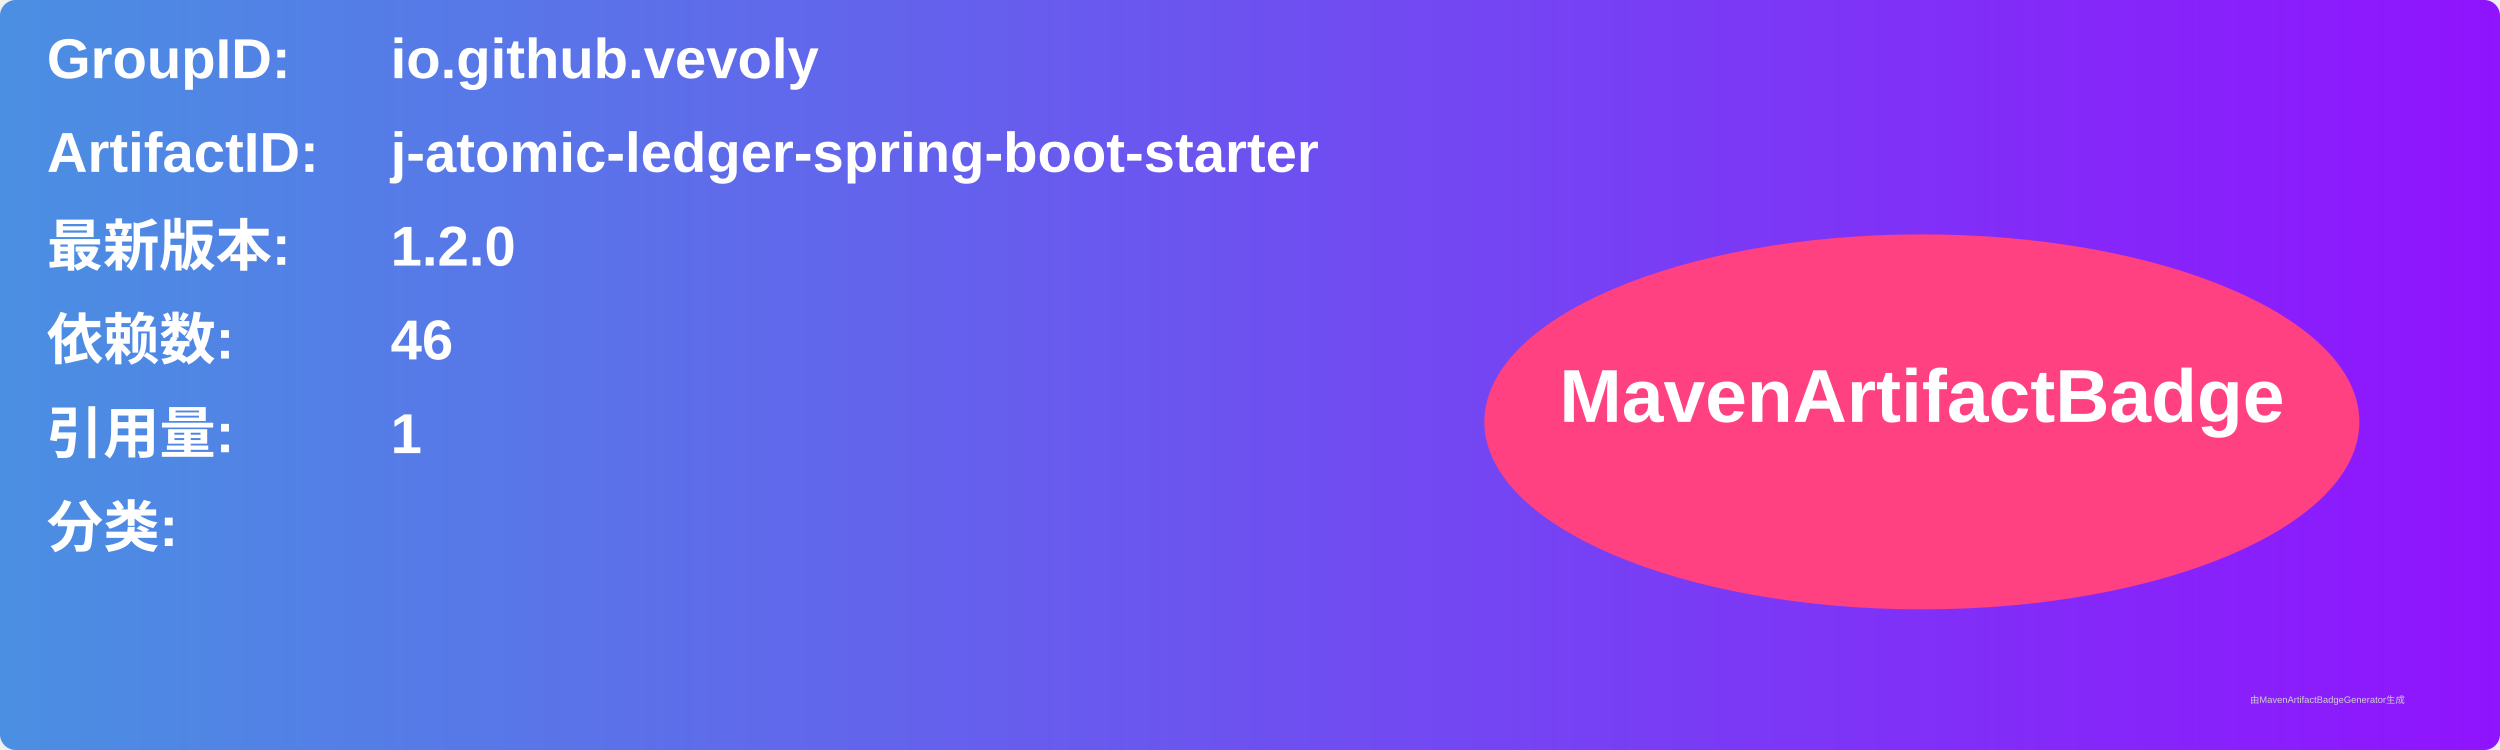
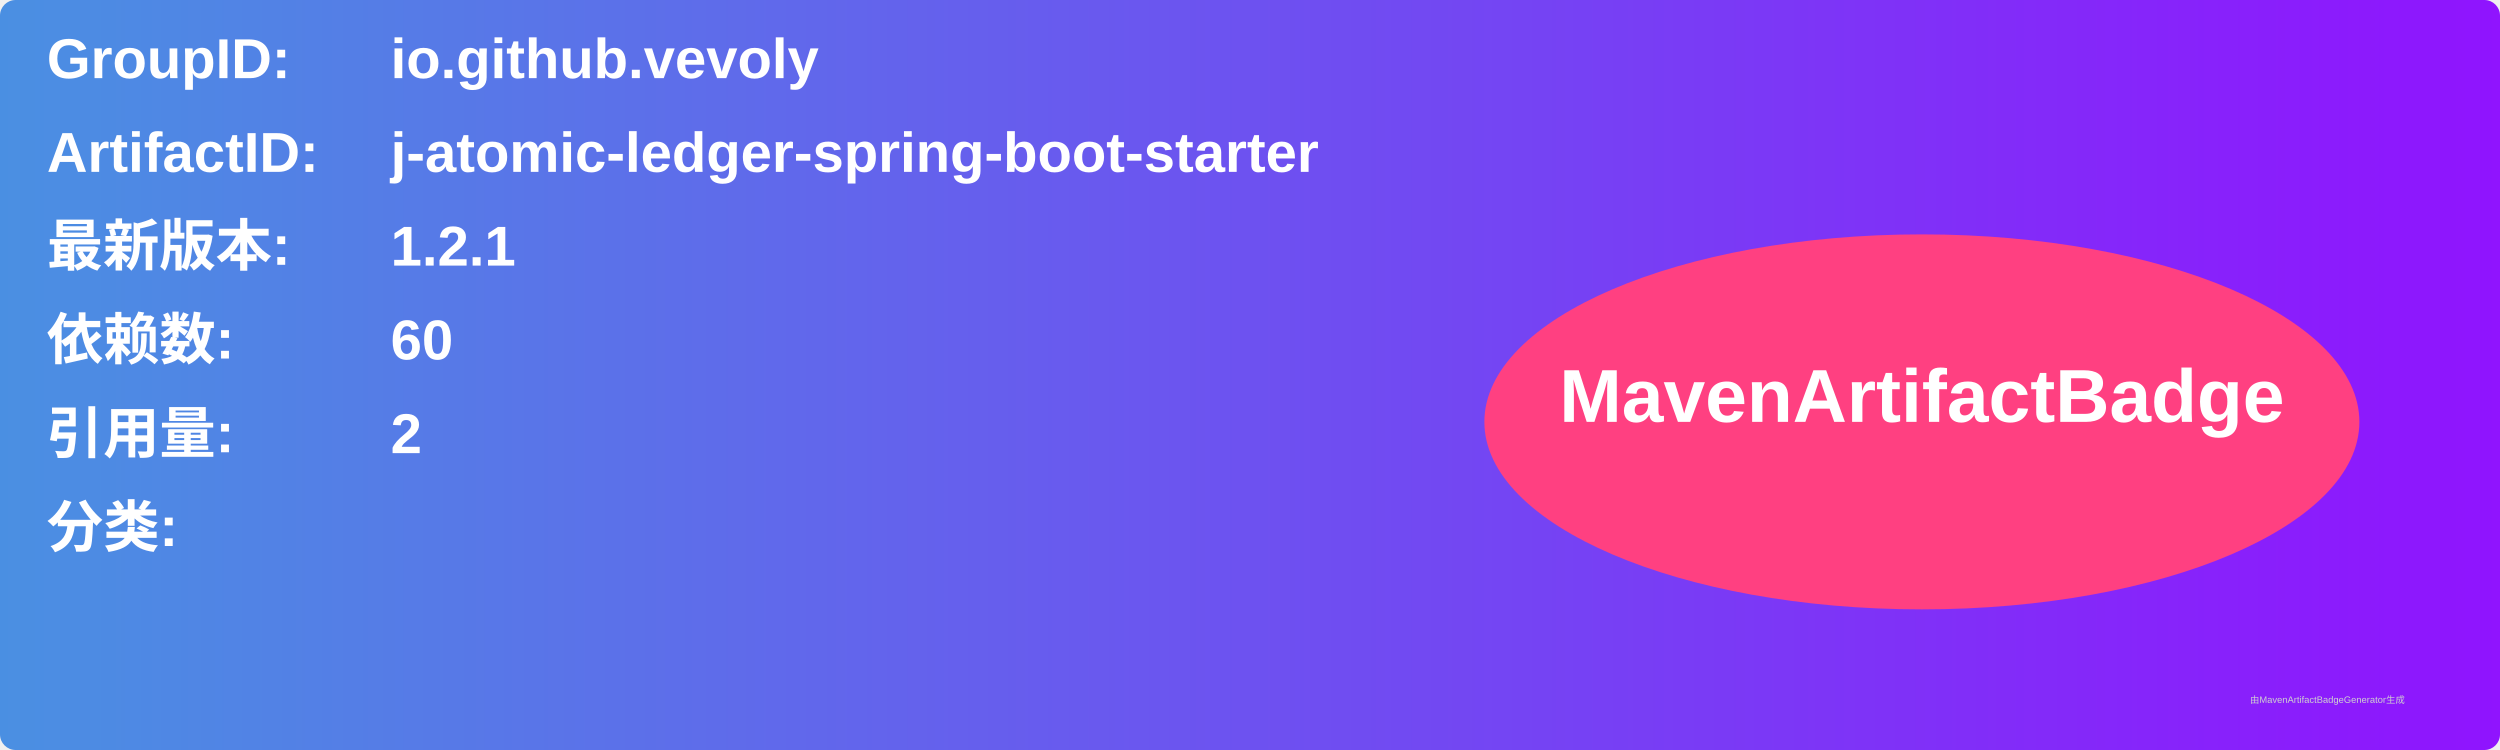
<svg xmlns="http://www.w3.org/2000/svg" width="800" height="240" viewBox="0 0 800 240">
  <linearGradient id="grad" x1="0%" y1="0%" x2="100%" y2="0%">
    <stop offset="0%" stop-color="#4a90e2" />
    <stop offset="100%" stop-color="#9013fe" />
  </linearGradient>
  <rect width="100%" height="100%" rx="5" ry="5" fill="url(#grad)" />
  <g transform="translate(15, 15)">
    <text x="0" y="10" font-family="Arial" font-size="18" fill="white" font-weight="bold" width="260">GroupID:</text>
    <text x="110" y="10" font-family="Arial" font-size="18" fill="white" font-weight="bold" width="460">io.github.vevoly</text>
    <text x="0" y="40" font-family="Arial" font-size="18" fill="white" font-weight="bold" width="260">ArtifactID:</text>
    <text x="110" y="40" font-family="Arial" font-size="18" fill="white" font-weight="bold" width="460">j-atomic-ledger-spring-boot-starter</text>
    <text x="0" y="70" font-family="Arial" font-size="18" fill="white" font-weight="bold">最新版本:</text>
    <text x="110" y="70" font-family="Arial" font-size="18" fill="white" font-weight="bold">
-       <tspan font-weight="bold">1.2.0</tspan>
+       <tspan font-weight="bold">1.2.1</tspan>
    </text>
    <text x="0" y="100" font-family="Arial" font-size="18" fill="white" font-weight="bold">依赖数: </text>
    <text x="110" y="100" font-family="Arial" font-size="18" fill="white">
-       <tspan font-weight="bold">46</tspan>
+       <tspan font-weight="bold">60</tspan>
    </text>
    <text x="0" y="130" font-family="Arial" font-size="18" fill="white" font-weight="bold">引用量: </text>
    <text x="110" y="130" font-family="Arial" font-size="18" fill="white">
-       <tspan font-weight="bold">1</tspan>
+       <tspan font-weight="bold">2</tspan>
    </text>
    <text x="0" y="160" font-family="Arial" font-size="18" fill="white" font-weight="bold">分类:</text>
    <text x="10" y="190" font-family="Arial" font-size="10" fill="white">
      <tspan font-weight="bold" />
    </text>
    <ellipse cx="600" cy="120" rx="140" ry="60" fill="#ff4081" />
    <text x="600" y="120" text-anchor="middle" font-family="Arial" font-size="24" fill="white" font-weight="bold">MavenArtifactBadge</text>
  </g>
  <text x="720" y="225" font-family="Arial" font-size="3" fill="#d0d0d0">由MavenArtifactBadgeGenerator生成</text>
</svg>
